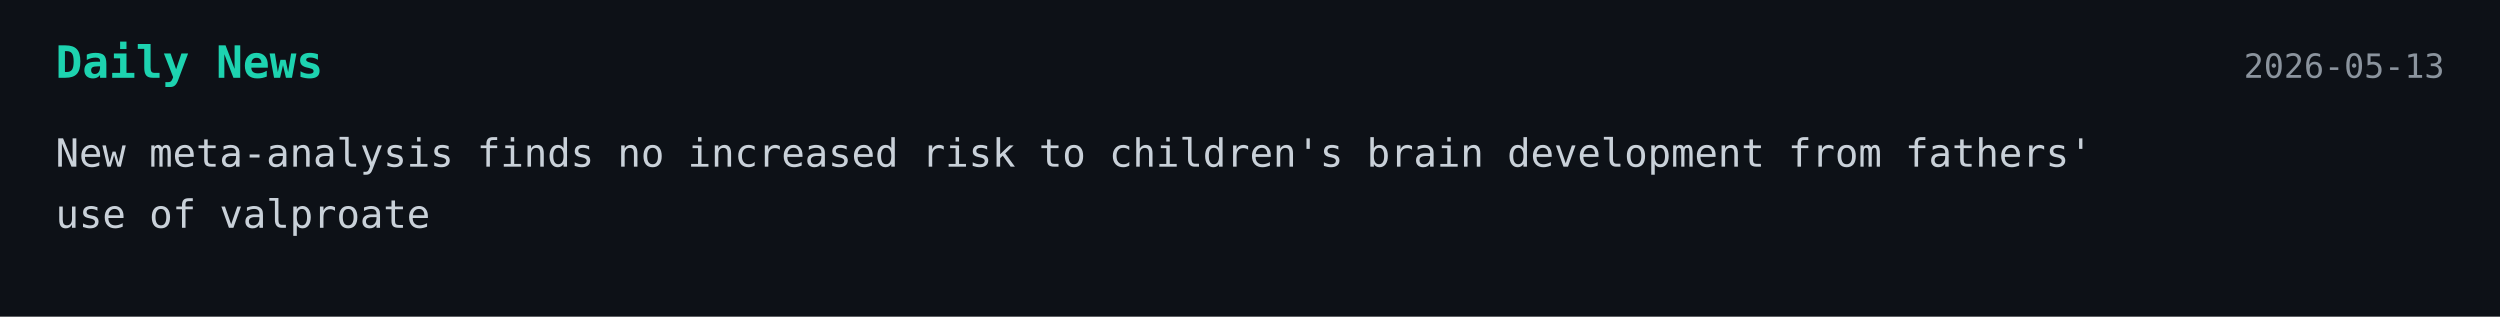
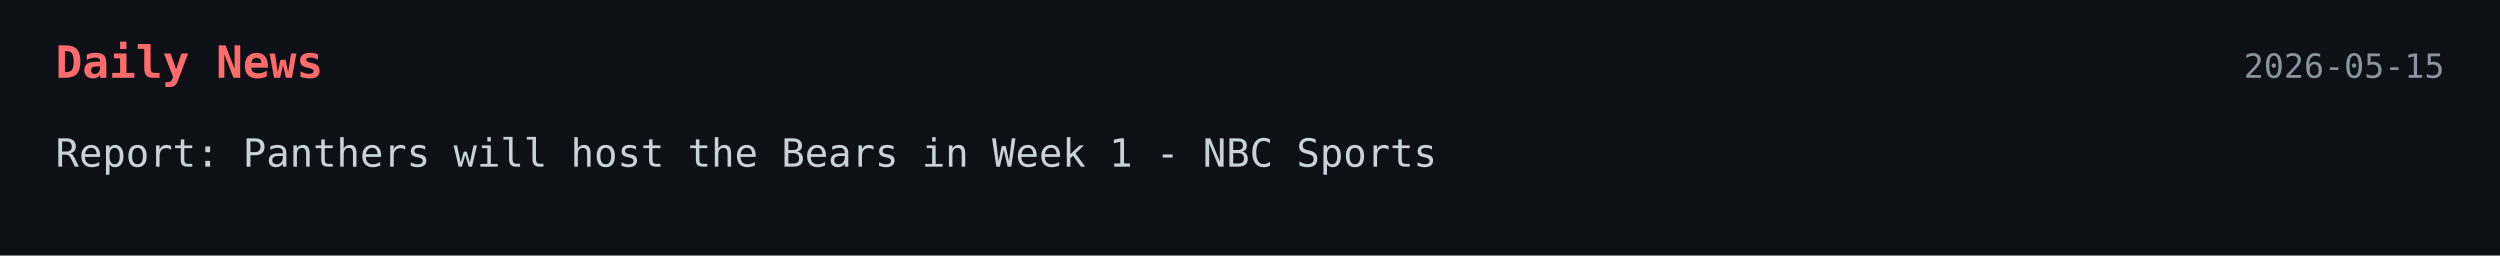
- <svg xmlns="http://www.w3.org/2000/svg" width="900" height="114">
+ <svg xmlns="http://www.w3.org/2000/svg" width="900" height="92">
  <style>
    .bg { fill: #0d1117; }
-     .title { font: 700 16px monospace; fill: #1dd3b0; }
+     .title { font: 700 16px monospace; fill: #ff6b6b; }
    .text { font: 14px monospace; fill: #c9d1d9; }
    .date { font: 12px monospace; fill: #8b949e; }
  </style>
-   <a href="https://medicalxpress.com/news/2026-05-meta-analysis-children-brain-fathers.html" target="_blank" rel="noopener noreferrer">
+   <a href="https://www.nbcsports.com/nfl/profootballtalk/rumor-mill/news/report-panthers-will-host-the-bears-in-week-1" target="_blank" rel="noopener noreferrer">
    <rect width="100%" height="100%" class="bg" />
    <text x="20" y="28" class="title">Daily News</text>
-     <text x="880" y="28" text-anchor="end" class="date">2026-05-13</text>
-     <text x="20" y="60" class="text">New meta-analysis finds no increased risk to children's brain development from fathers'</text>
-     <text x="20" y="82" class="text">use of valproate</text>
+     <text x="880" y="28" text-anchor="end" class="date">2026-05-15</text>
+     <text x="20" y="60" class="text">Report: Panthers will host the Bears in Week 1 - NBC Sports</text>
  </a>
</svg>
